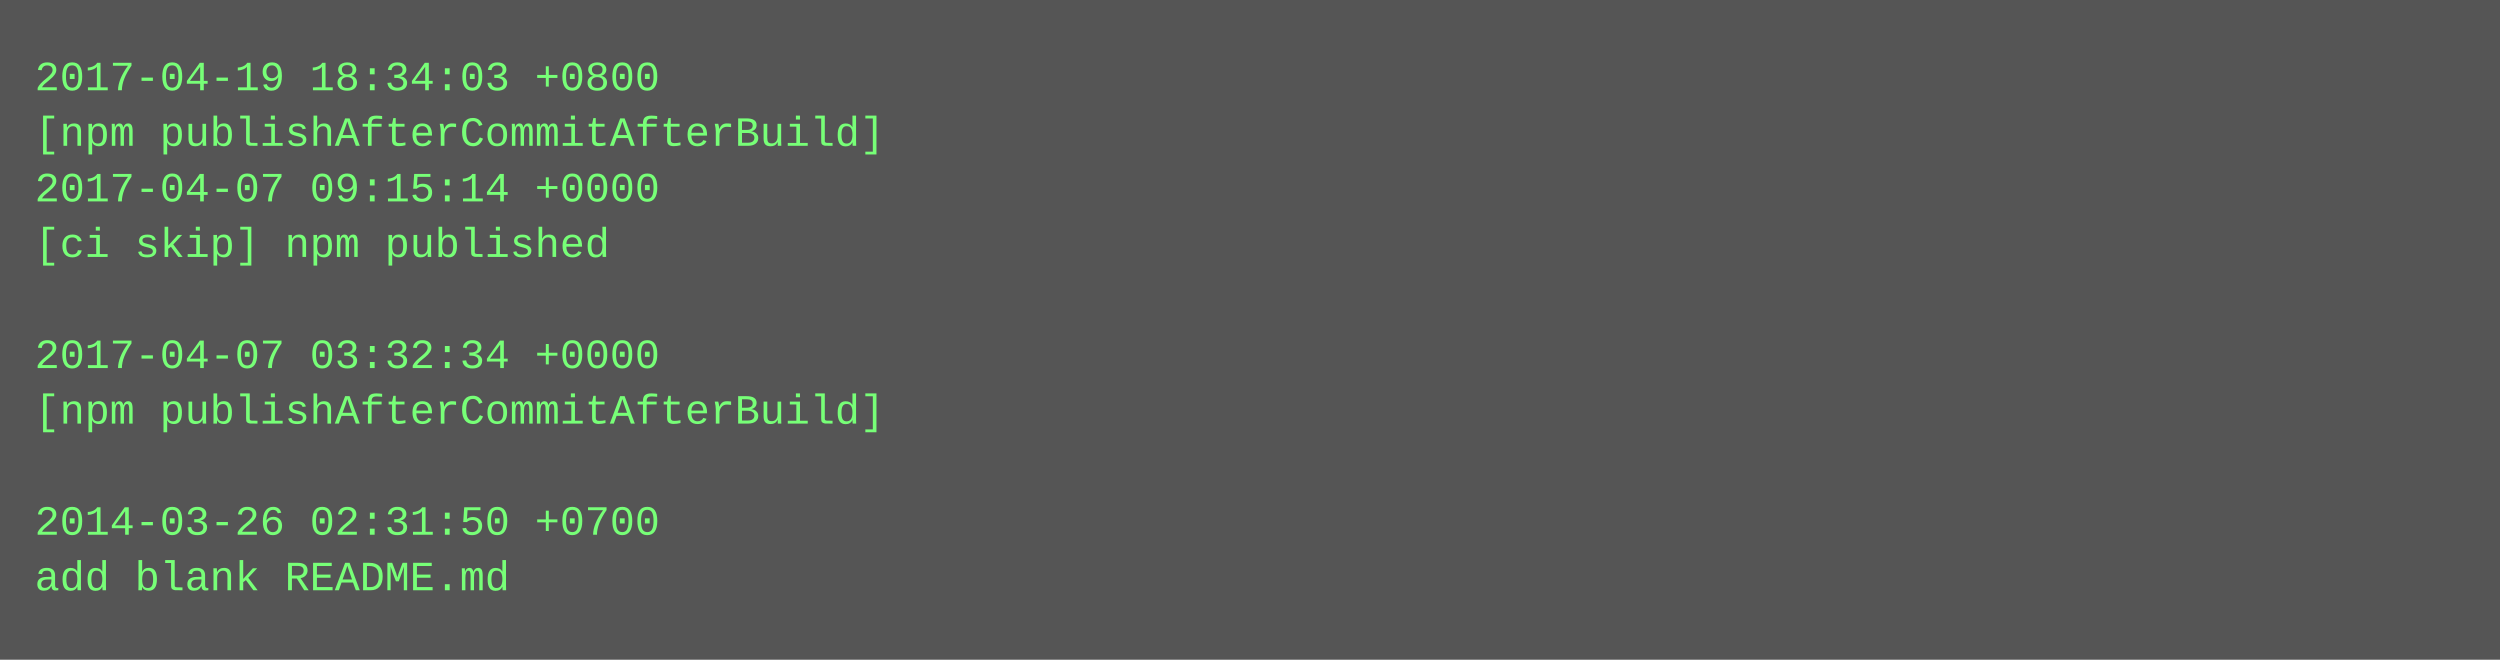
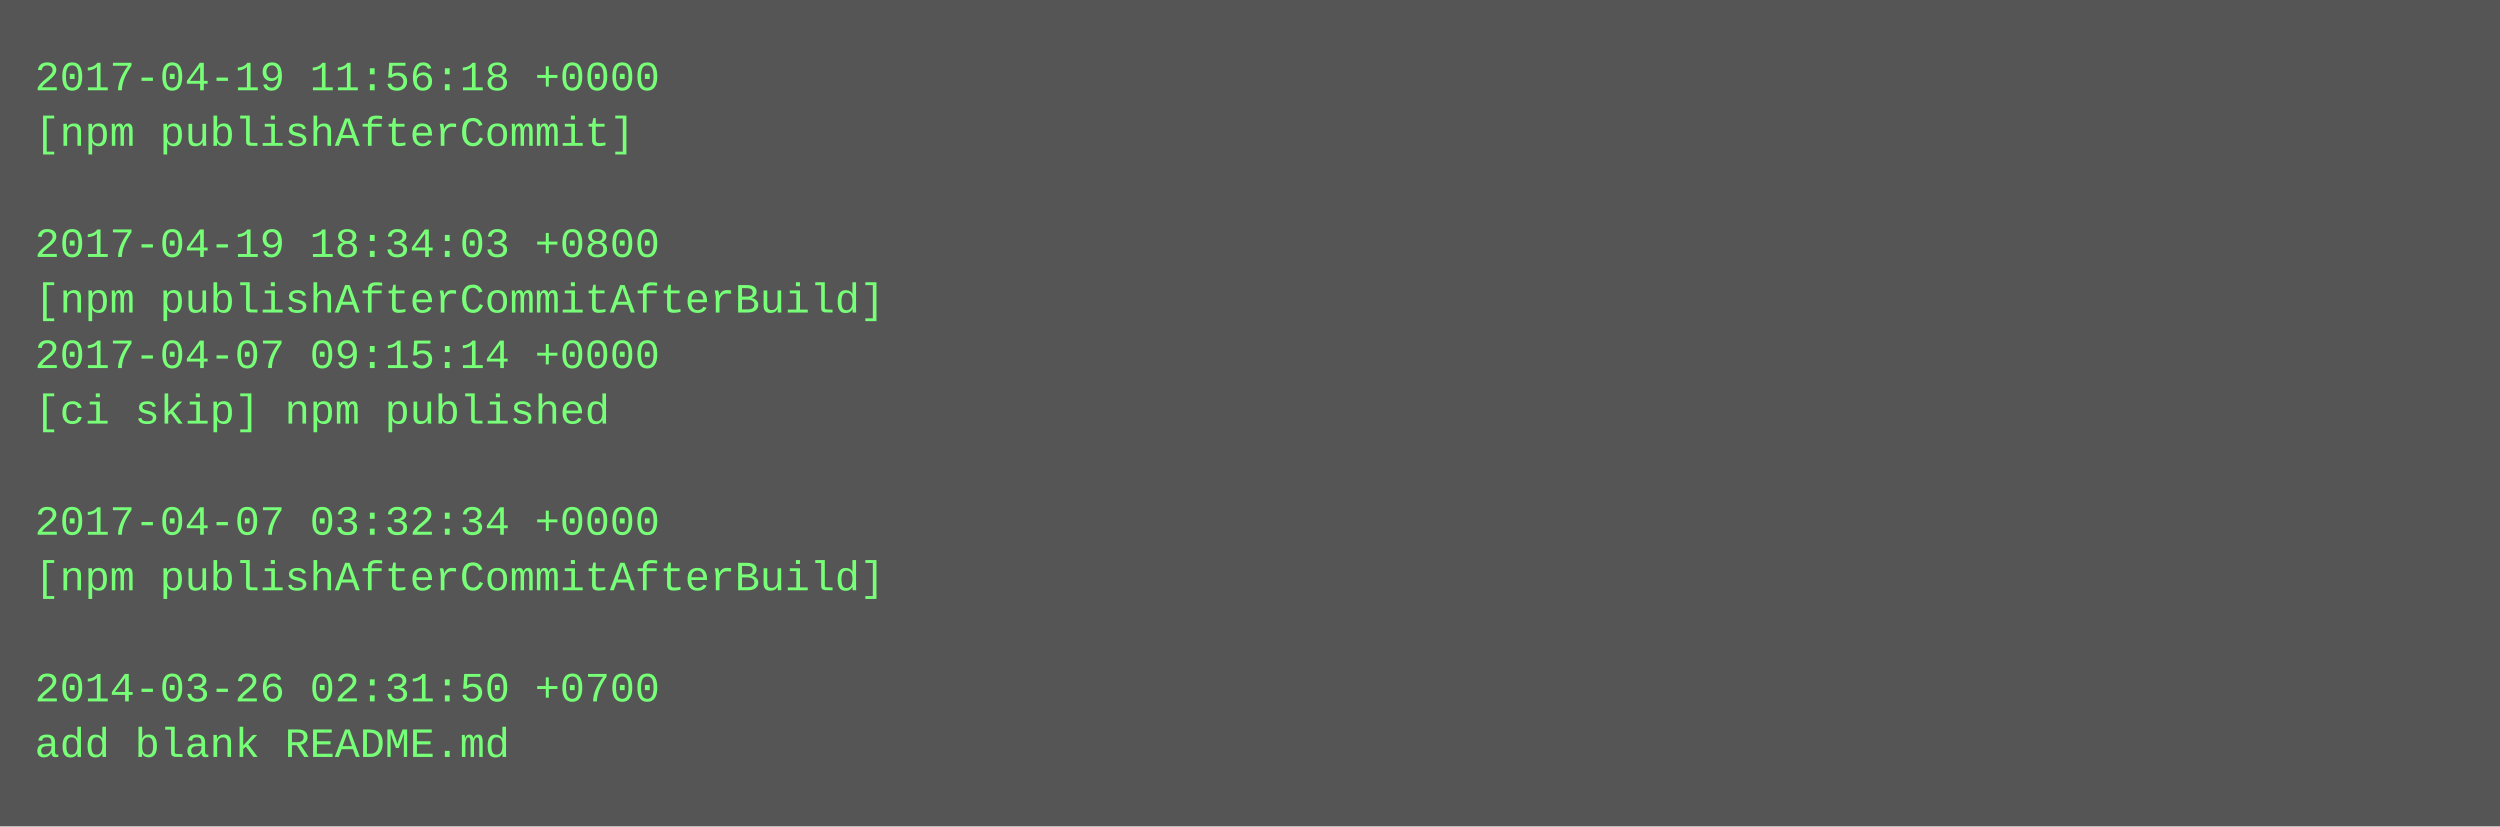
- <svg xmlns="http://www.w3.org/2000/svg" height="190" width="720">
-   <rect height="190" fill="#555" width="720" />
+ <svg xmlns="http://www.w3.org/2000/svg" height="238" width="720">
+   <rect height="238" fill="#555" width="720" />
  <text fill="#7f7" font-family="Courier New" font-size="12" xml:space="preserve">
-     <tspan x="10" y="26">2017-04-19 18:34:03 +0800</tspan>
-     <tspan x="10" y="42">[npm publishAfterCommitAfterBuild]</tspan>
-     <tspan x="10" y="58">2017-04-07 09:15:14 +0000</tspan>
-     <tspan x="10" y="74">[ci skip] npm published</tspan>
-     <tspan x="10" y="90" />
-     <tspan x="10" y="106">2017-04-07 03:32:34 +0000</tspan>
-     <tspan x="10" y="122">[npm publishAfterCommitAfterBuild]</tspan>
+     <tspan x="10" y="26">2017-04-19 11:56:18 +0000</tspan>
+     <tspan x="10" y="42">[npm publishAfterCommit]</tspan>
+     <tspan x="10" y="58" />
+     <tspan x="10" y="74">2017-04-19 18:34:03 +0800</tspan>
+     <tspan x="10" y="90">[npm publishAfterCommitAfterBuild]</tspan>
+     <tspan x="10" y="106">2017-04-07 09:15:14 +0000</tspan>
+     <tspan x="10" y="122">[ci skip] npm published</tspan>
    <tspan x="10" y="138" />
-     <tspan x="10" y="154">2014-03-26 02:31:50 +0700</tspan>
-     <tspan x="10" y="170">add blank README.md</tspan>
+     <tspan x="10" y="154">2017-04-07 03:32:34 +0000</tspan>
+     <tspan x="10" y="170">[npm publishAfterCommitAfterBuild]</tspan>
+     <tspan x="10" y="186" />
+     <tspan x="10" y="202">2014-03-26 02:31:50 +0700</tspan>
+     <tspan x="10" y="218">add blank README.md</tspan>
  </text>
</svg>
